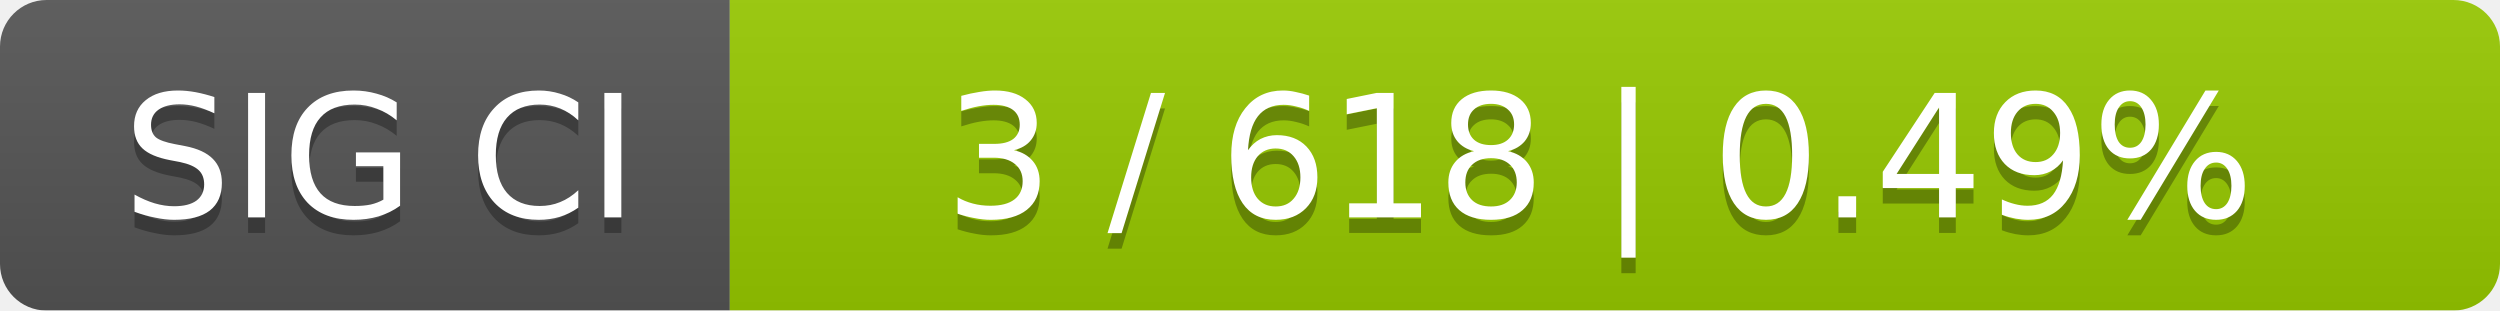
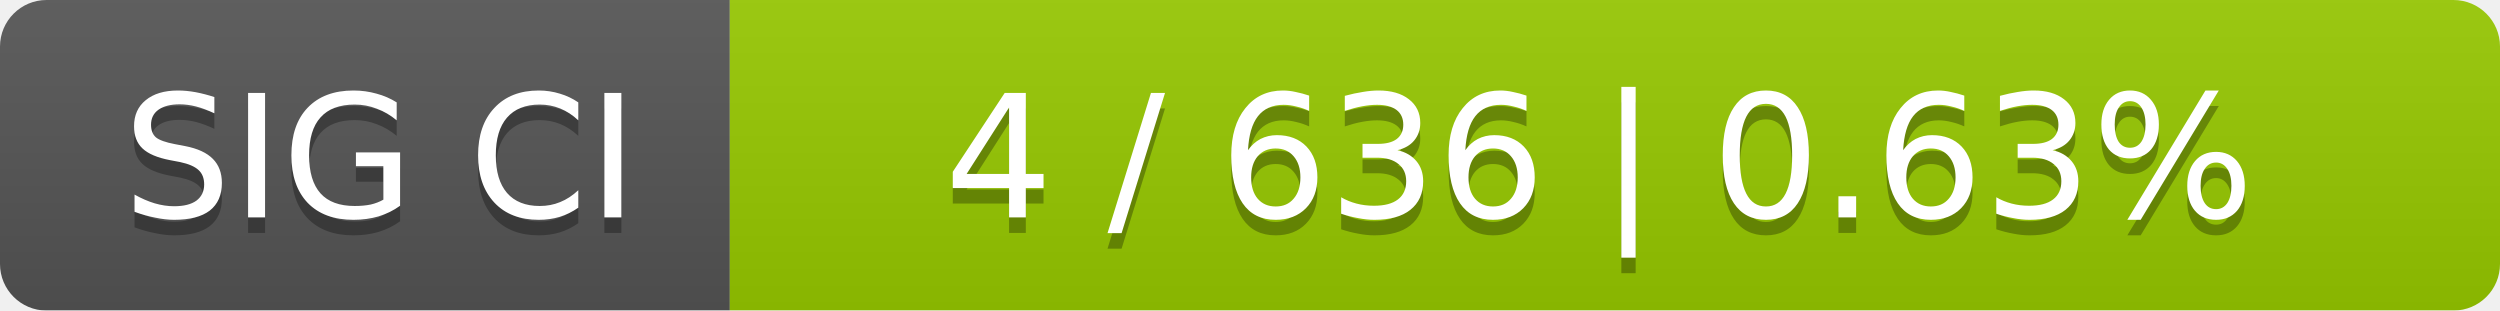
<svg xmlns="http://www.w3.org/2000/svg" width="161" height="20">
  <linearGradient id="smooth" x2="0" y2="100%">
    <stop offset="0" stop-color="#bbb" stop-opacity=".1" />
    <stop offset="1" stop-opacity=".1" />
  </linearGradient>
  <mask id="round">
    <rect width="161" height="20" rx="3" fill="#fff" />
  </mask>
  <g mask="url(#round)">
    <rect width="47" height="20" fill="#555" />
    <rect x="47" width="114" height="20" fill="#97ca00" />
    <rect width="161" height="20" fill="url(#smooth)" />
  </g>
  <g fill="#fff" text-anchor="middle" font-family="DejaVu Sans,Verdana,Geneva,sans-serif" font-size="11">
    <text x="24.5" y="15" fill="#010101" fill-opacity=".3">SIG CI</text>
    <text x="24.5" y="14">SIG CI</text>
-     <text x="103" y="15" fill="#010101" fill-opacity=".3">3 / 618    |    0.49%</text>
-     <text x="103" y="14">3 / 618    |    0.49%</text>
+     <text x="103" y="15" fill="#010101" fill-opacity=".3">4 / 636    |    0.63%</text>
+     <text x="103" y="14">4 / 636    |    0.63%</text>
  </g>
</svg>
